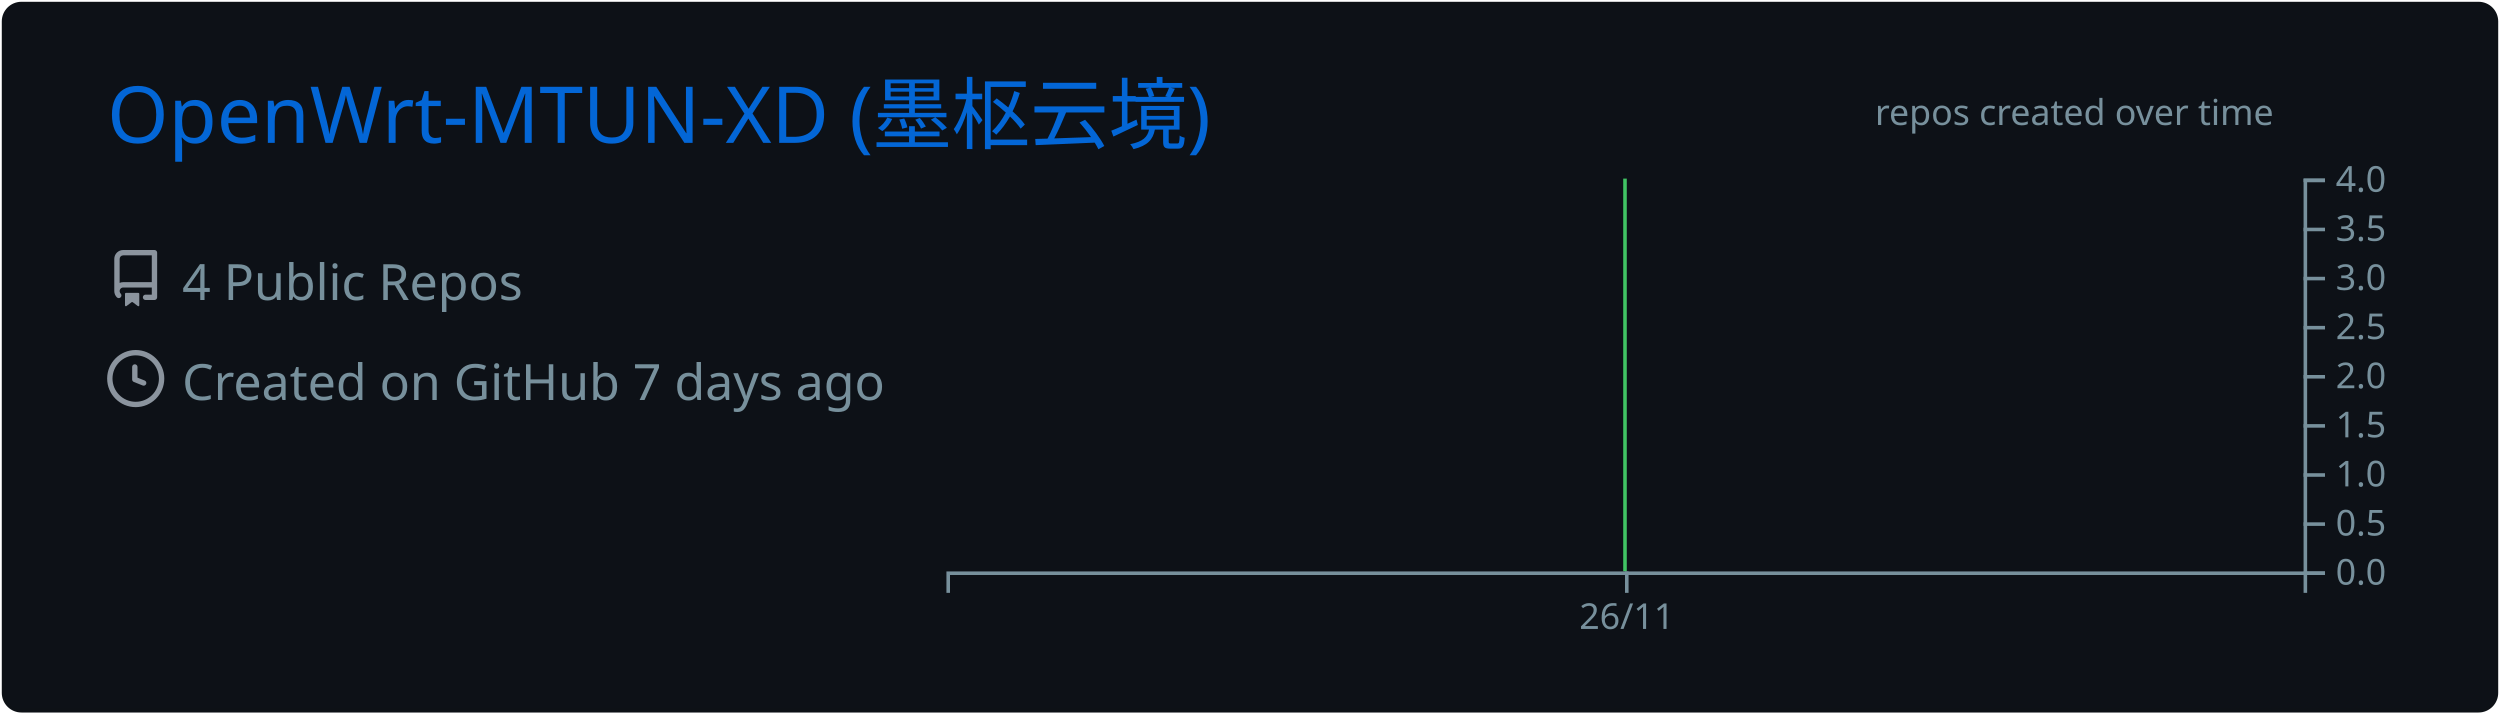
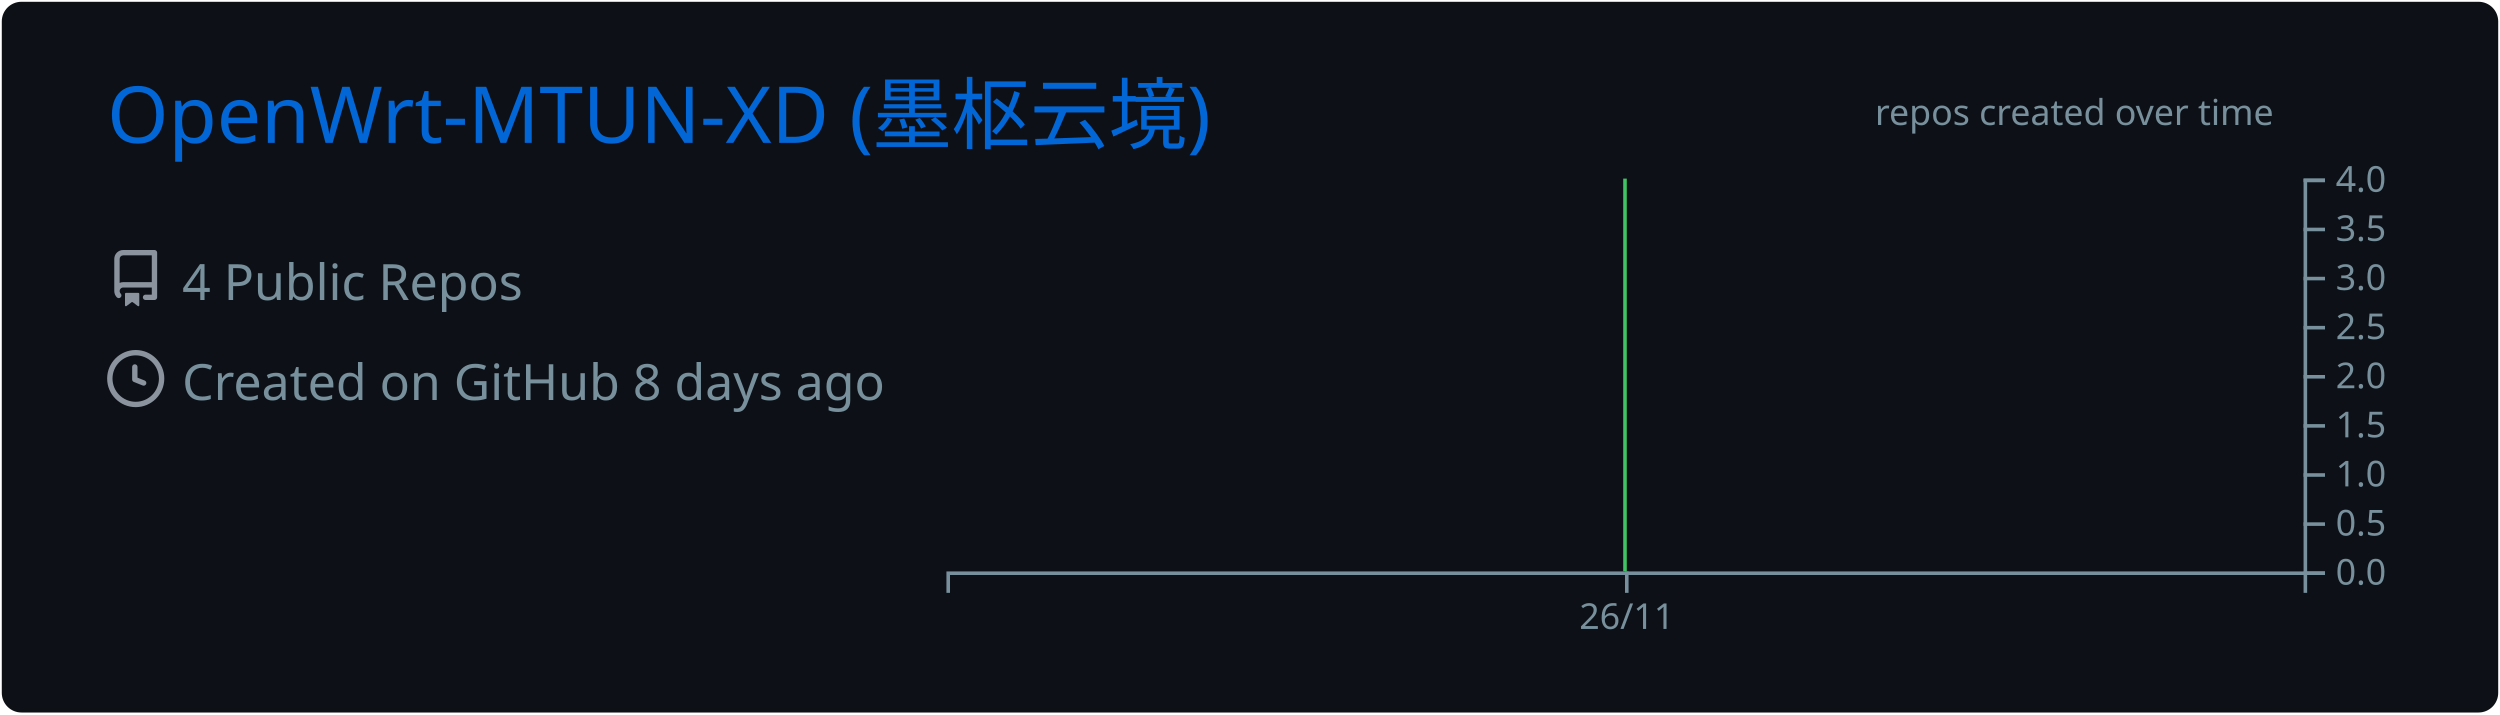
<svg xmlns="http://www.w3.org/2000/svg" width="700" height="200" viewBox="0 0 700 200">
  <style>
@keyframes gpsc-fade{from{opacity:0}to{opacity:1}}
@keyframes gpsc-rise{from{opacity:0;transform:translateY(16px)}to{opacity:1;transform:translateY(0)}}
@keyframes gpsc-grow{from{transform:scaleY(0)}to{transform:scaleY(1)}}
@keyframes gpsc-pop{from{opacity:0;transform:scale(.55)}to{opacity:1;transform:scale(1)}}
@keyframes gpsc-wipe{from{transform:translateX(calc(-1 * var(--gpsc-w,420px)))}to{transform:translateX(0)}}
@keyframes gpsc-tint{from{filter:sepia(.7) saturate(4) hue-rotate(-70deg)}to{filter:sepia(0) saturate(1) hue-rotate(0)}}
@keyframes gpsc-rgb{0%{filter:hue-rotate(0deg) saturate(1)}50%{filter:hue-rotate(180deg) saturate(1.7)}100%{filter:hue-rotate(360deg) saturate(1)}}.gpsc-item{animation:gpsc-fade 1.2s ease both calc(var(--gpsc-i,0) * 0.18s)}.arc{animation:gpsc-pop 1.2s ease both 1.35s;transform-box:fill-box;transform-origin:center}rect.bar{animation:gpsc-grow 1.5s cubic-bezier(.2,.7,.3,1) both 1.35s;transform-box:fill-box;transform-origin:center bottom}.gpsc-reveal{animation:gpsc-wipe 1.8s linear both 1.2s}@media (prefers-reduced-motion:reduce){.gpsc-root,.gpsc-root *,.gpsc-item,.gpsc-chart,rect.bar,.arc,.gpsc-reveal{animation:none!important}}</style>
  <style>* {
          font-family: 'Segoe UI', Ubuntu, "Helvetica Neue", Sans-Serif
        }</style>
  <g class="gpsc-root">
    <rect x="1" y="1" rx="5" ry="5" height="99%" width="99.714%" stroke="#0d1116" stroke-width="1" fill="#0d1117" stroke-opacity="1" />
    <text x="30" y="40" class="gpsc-item" style="--gpsc-i: 0; font-size: 22px; fill: #0366d6;">OpenWrt-MTUN-XD (墨枢云境)</text>
    <g transform="translate(0,40)">
      <g transform="translate(30,30)">
        <g class="gpsc-item" style="--gpsc-i: 0;">
          <g transform="translate(0,0)" width="14" height="14" fill="#8b949e">
            <path fill-rule="evenodd" d="M2 2.5A2.5 2.5 0 014.5 0h8.75a.75.75 0 01.75.75v12.5a.75.75 0 01-.75.75h-2.5a.75.75 0 110-1.5h1.75v-2h-8a1 1 0 00-.714 1.7.75.75 0 01-1.072 1.05A2.495 2.495 0 012 11.5v-9zm10.5-1V9h-8c-.356 0-.694.074-1 .208V2.5a1 1 0 011-1h8zM5 12.25v3.25a.25.25 0 00.4.2l1.45-1.087a.25.25 0 01.3 0L8.6 15.7a.25.25 0 00.4-.2v-3.25a.25.25 0 00-.25-.25h-3.5a.25.25 0 00-.25.25z" />
          </g>
        </g>
        <g class="gpsc-item" style="--gpsc-i: 1;">
          <g transform="translate(0,28)" width="14" height="14" fill="#8b949e">
            <path fill-rule="evenodd" d="M1.5 8a6.5 6.5 0 1113 0 6.5 6.5 0 01-13 0zM8 0a8 8 0 100 16A8 8 0 008 0zm.5 4.75a.75.75 0 00-1.5 0v3.5a.75.75 0 00.471.696l2.5 1a.75.75 0 00.557-1.392L8.5 7.742V4.75z" />
          </g>
        </g>
        <text x="21" y="14" class="gpsc-item" style="--gpsc-i: 0; fill: #77909c; font-size: 14px;">4 Public Repos</text>
-         <text x="21" y="42" class="gpsc-item" style="--gpsc-i: 1; fill: #77909c; font-size: 14px;">Created on GitHub 7 days ago</text>
+         <text x="21" y="42" class="gpsc-item" style="--gpsc-i: 1; fill: #77909c; font-size: 14px;">Created on GitHub 8 days ago</text>
      </g>
      <g color="#40c463" transform="translate(295,10)">
        <clipPath id="gpsc-reveal-clip">
          <rect class="gpsc-reveal" x="-30" y="0" width="410" height="110" style="--gpsc-w: 410px; --gpsc-i: 2;" />
        </clipPath>
        <g clip-path="url(#gpsc-reveal-clip)" class="gpsc-chart" style="--gpsc-i: 2;">
          <path transform="translate(-30,0)" stroke="#40c463" fill="#40c463" opacity="1" d="M190,0L190,110Z" />
        </g>
        <g color="#77909c" transform="translate(-30,110)" fill="none" font-size="10" font-family="sans-serif" text-anchor="middle">
          <path class="domain" stroke="currentColor" d="M0.5,6V0.5H380.5V6" />
          <g class="tick" opacity="1" transform="translate(190.5,0)">
            <line stroke="currentColor" y2="6" />
            <text fill="currentColor" y="9" dy="0.71em">26/11</text>
          </g>
        </g>
        <g color="#77909c" transform="translate(350,0)" fill="none" font-size="10" font-family="sans-serif" text-anchor="start">
          <path class="domain" stroke="currentColor" d="M6,110.5H0.5V0.5H6" />
          <g class="tick" opacity="1" transform="translate(0,110.5)">
            <line stroke="currentColor" x2="6" />
            <text fill="currentColor" x="9" dy="0.32em">0.0</text>
          </g>
          <g class="tick" opacity="1" transform="translate(0,96.75)">
            <line stroke="currentColor" x2="6" />
            <text fill="currentColor" x="9" dy="0.32em">0.5</text>
          </g>
          <g class="tick" opacity="1" transform="translate(0,83)">
            <line stroke="currentColor" x2="6" />
            <text fill="currentColor" x="9" dy="0.32em">1.0</text>
          </g>
          <g class="tick" opacity="1" transform="translate(0,69.25)">
            <line stroke="currentColor" x2="6" />
            <text fill="currentColor" x="9" dy="0.32em">1.5</text>
          </g>
          <g class="tick" opacity="1" transform="translate(0,55.5)">
            <line stroke="currentColor" x2="6" />
            <text fill="currentColor" x="9" dy="0.32em">2.0</text>
          </g>
          <g class="tick" opacity="1" transform="translate(0,41.75)">
            <line stroke="currentColor" x2="6" />
            <text fill="currentColor" x="9" dy="0.32em">2.5</text>
          </g>
          <g class="tick" opacity="1" transform="translate(0,28)">
            <line stroke="currentColor" x2="6" />
            <text fill="currentColor" x="9" dy="0.32em">3.0</text>
          </g>
          <g class="tick" opacity="1" transform="translate(0,14.25)">
            <line stroke="currentColor" x2="6" />
            <text fill="currentColor" x="9" dy="0.32em">3.5</text>
          </g>
          <g class="tick" opacity="1" transform="translate(0,0.5)">
            <line stroke="currentColor" x2="6" />
            <text fill="currentColor" x="9" dy="0.32em">4.0</text>
          </g>
        </g>
        <g>
          <text y="-15" x="230" style="fill: #77909c; font-size: 10px;">repos created over time</text>
        </g>
      </g>
    </g>
  </g>
</svg>
